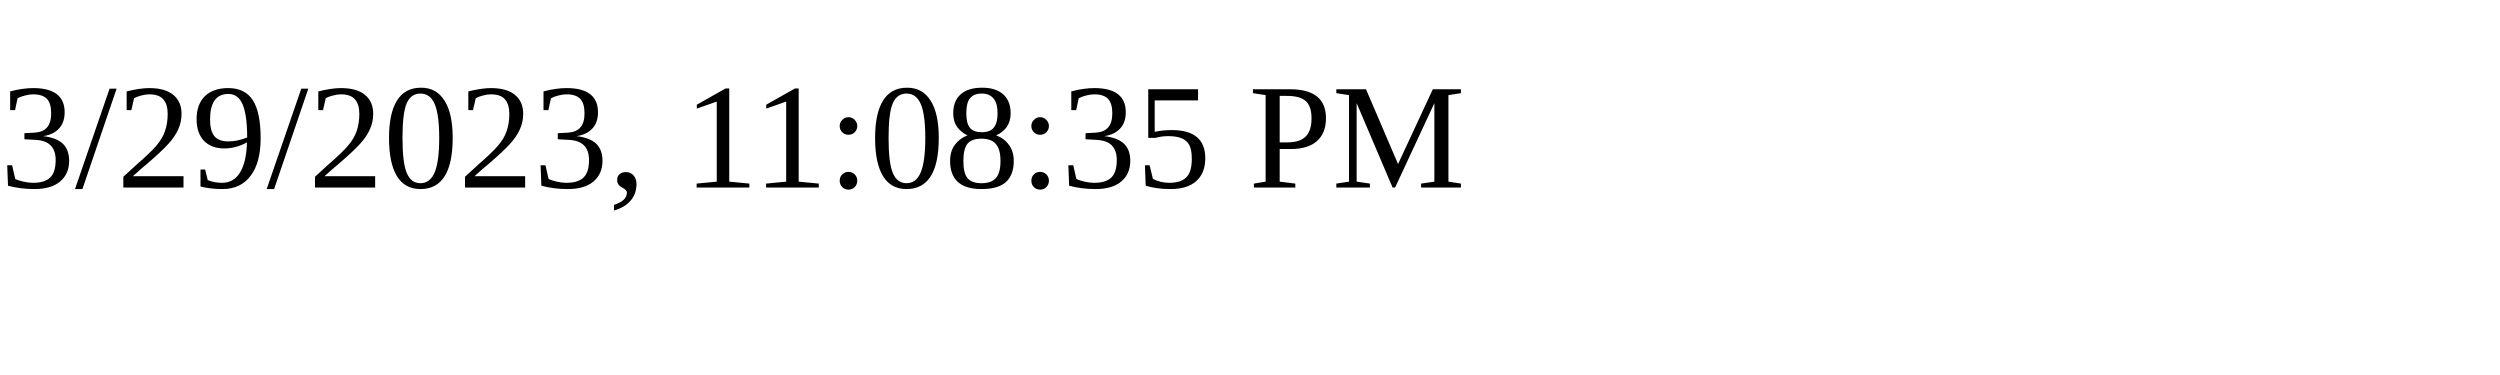
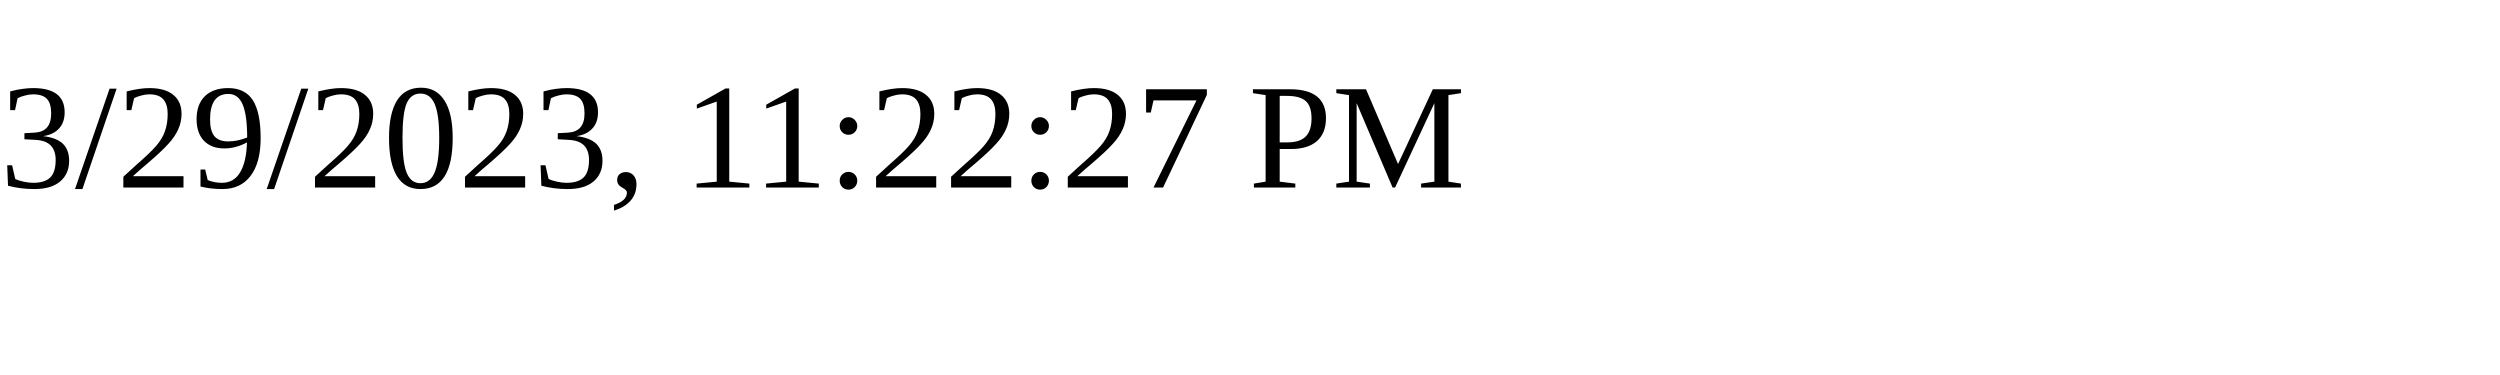
<svg xmlns="http://www.w3.org/2000/svg" height="30" width="200">
-   <text x="0" y="15">3/29/2023, 11:08:35 PM</text>
+   <text x="0" y="15">3/29/2023, 11:22:27 PM</text>
</svg>
